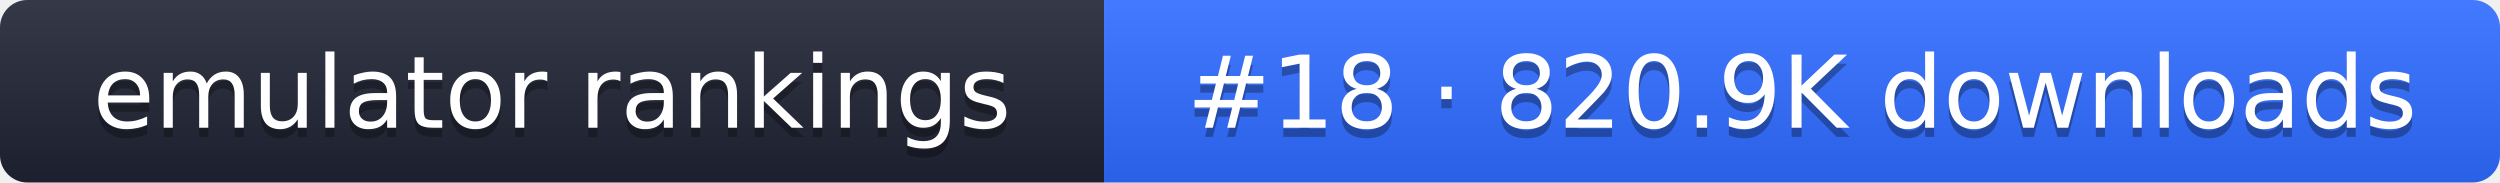
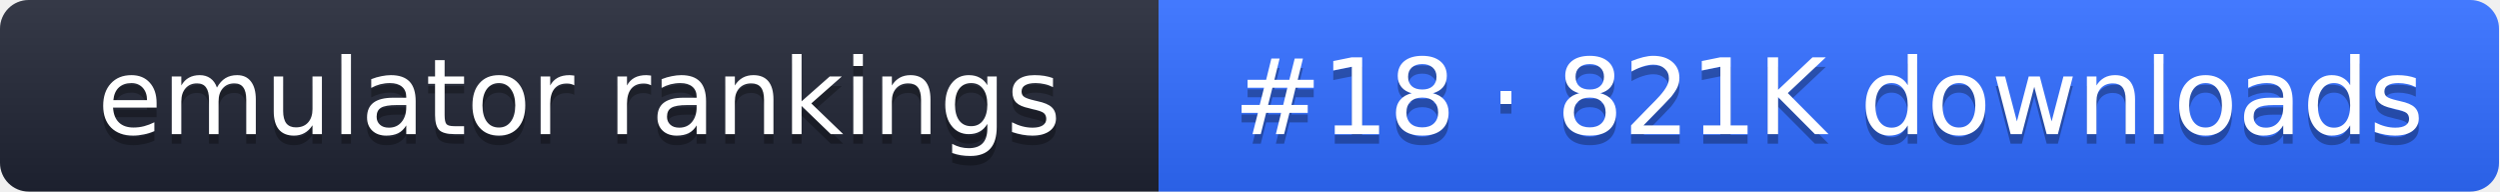
- <svg xmlns="http://www.w3.org/2000/svg" width="274" height="20" role="img" aria-label="emulator rankings: #18 · 820.9K downloads">
+ <svg xmlns="http://www.w3.org/2000/svg" width="261" height="20" role="img" aria-label="emulator rankings: #18 · 821K downloads">
  <linearGradient id="g" x2="0" y2="100%">
    <stop offset="0" stop-color="#fff" stop-opacity=".1" />
    <stop offset="1" stop-opacity=".1" />
  </linearGradient>
  <clipPath id="r">
-     <rect width="274" height="20" rx="3" fill="#fff" />
+     <rect width="261" height="20" rx="3" fill="#fff" />
  </clipPath>
  <g clip-path="url(#r)">
    <rect width="121" height="20" fill="#1f2433" />
-     <rect x="121" width="153" height="20" fill="#2f6bff" />
-     <rect width="274" height="20" fill="url(#g)" />
+     <rect x="121" width="140" height="20" fill="#2f6bff" />
+     <rect width="261" height="20" fill="url(#g)" />
  </g>
  <g fill="#fff" text-anchor="middle" font-family="Verdana,DejaVu Sans,sans-serif" font-size="11">
    <text x="60.5" y="15" fill="#010101" fill-opacity=".3">emulator rankings</text>
    <text x="60.5" y="14">emulator rankings</text>
-     <text x="197.5" y="15" fill="#010101" fill-opacity=".3">#18 · 820.9K downloads</text>
-     <text x="197.5" y="14">#18 · 820.9K downloads</text>
+     <text x="191" y="15" fill="#010101" fill-opacity=".3">#18 · 821K downloads</text>
+     <text x="191" y="14">#18 · 821K downloads</text>
  </g>
</svg>
